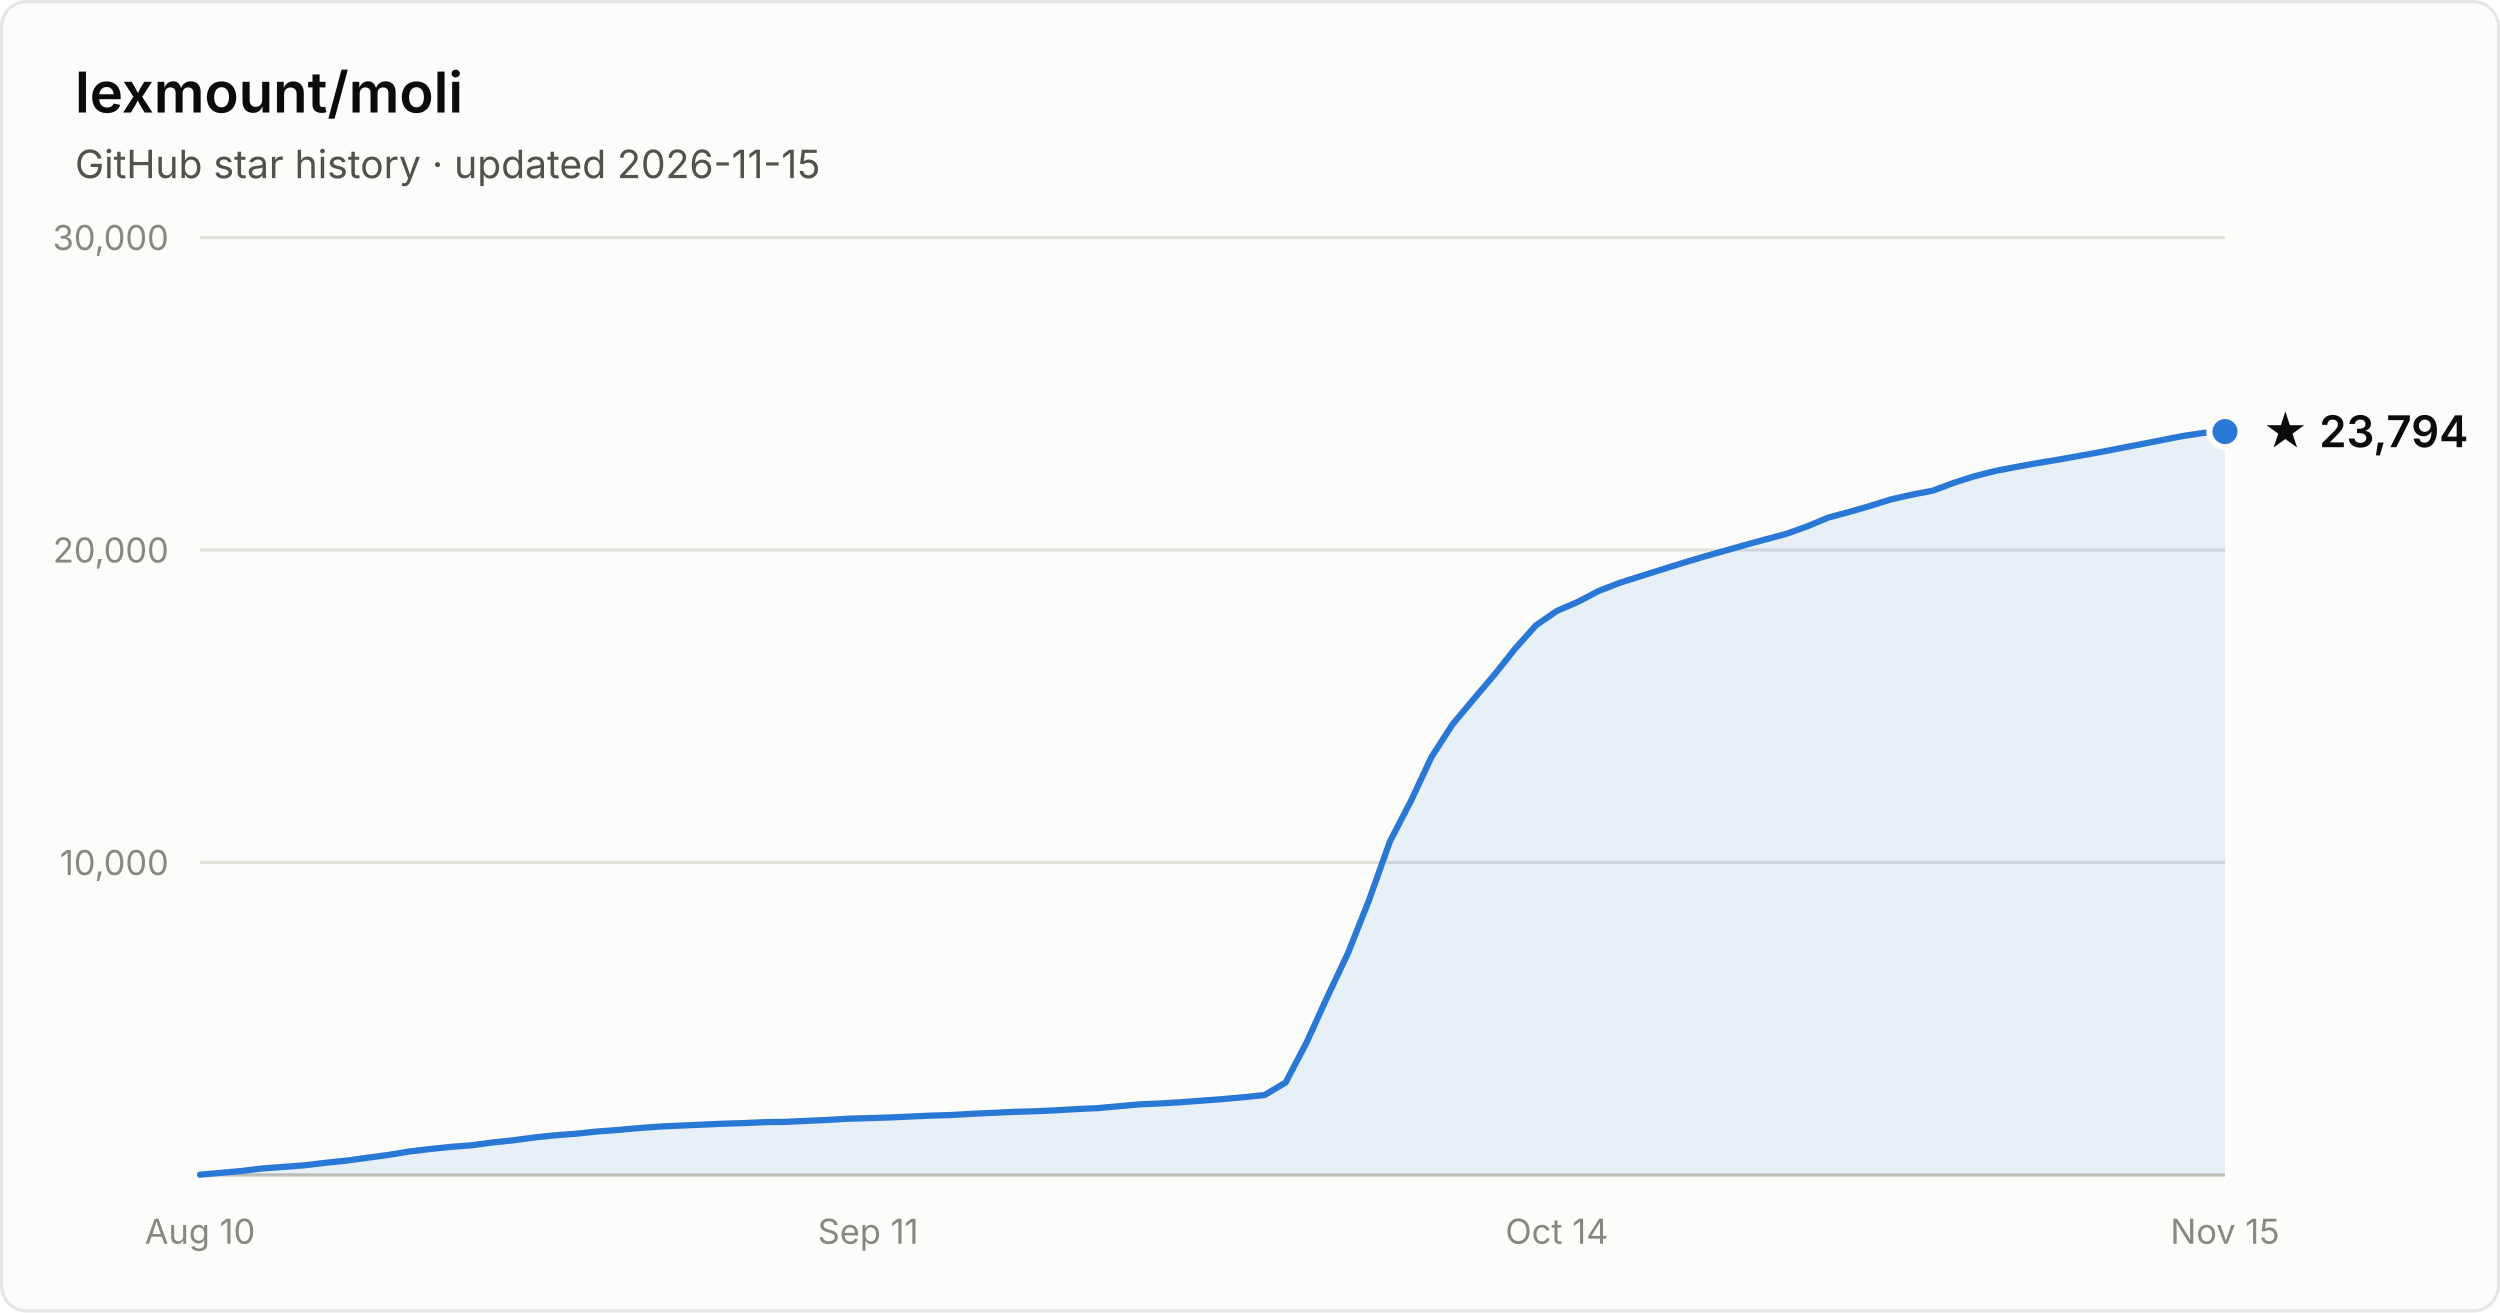
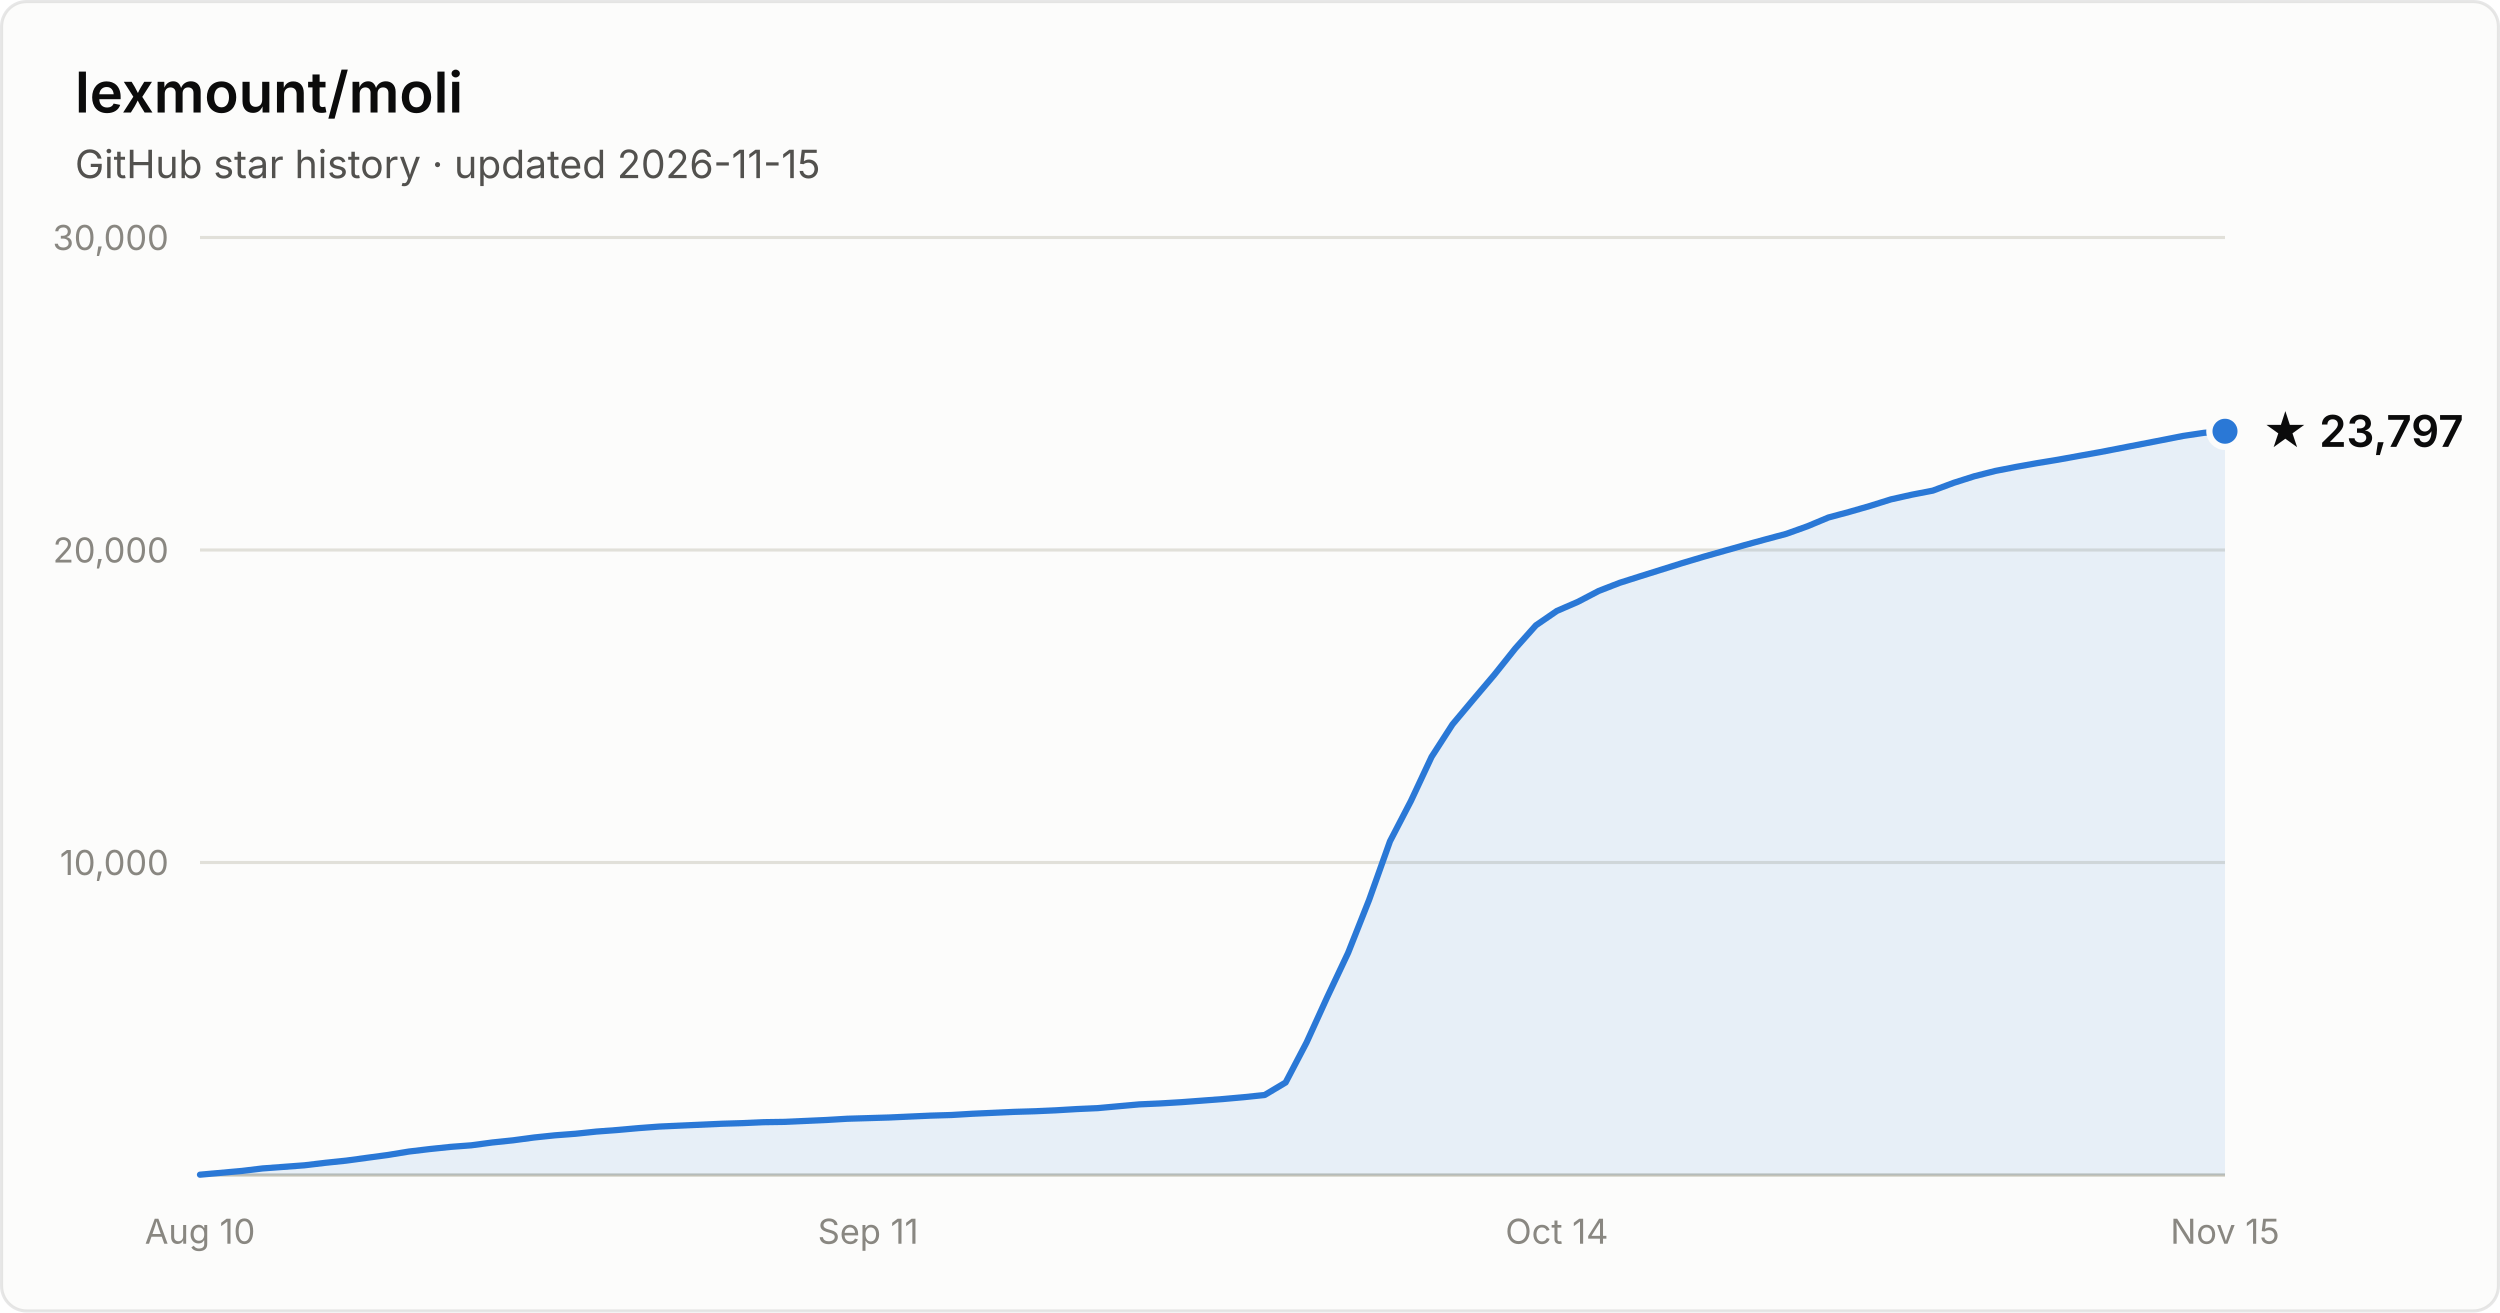
- <svg xmlns="http://www.w3.org/2000/svg" width="800" height="420" viewBox="0 0 800 420" font-family="system-ui, -apple-system, Segoe UI, sans-serif" role="img" aria-label="Star history of lexmount/moli: 23,794 stars as of 2026-11-15">
+ <svg xmlns="http://www.w3.org/2000/svg" width="800" height="420" viewBox="0 0 800 420" font-family="system-ui, -apple-system, Segoe UI, sans-serif" role="img" aria-label="Star history of lexmount/moli: 23,797 stars as of 2026-11-15">
  <rect x="0.5" y="0.5" width="799" height="419" rx="8" fill="#fcfcfb" stroke="rgba(11,11,11,0.10)" />
  <text x="24" y="36" fill="#0b0b0b" font-size="18" font-weight="600">lexmount/moli</text>
  <text x="24" y="57" fill="#52514e" font-size="12.5">GitHub star history · updated 2026-11-15</text>
  <line x1="64" y1="276.0" x2="712" y2="276.0" stroke="#e1e0d9" stroke-width="1" />
  <text x="54" y="280.0" text-anchor="end" fill="#898781" font-size="11" style="font-variant-numeric:tabular-nums">10,000</text>
  <line x1="64" y1="176.0" x2="712" y2="176.0" stroke="#e1e0d9" stroke-width="1" />
  <text x="54" y="180.0" text-anchor="end" fill="#898781" font-size="11" style="font-variant-numeric:tabular-nums">20,000</text>
  <line x1="64" y1="76.0" x2="712" y2="76.0" stroke="#e1e0d9" stroke-width="1" />
  <text x="54" y="80.0" text-anchor="end" fill="#898781" font-size="11" style="font-variant-numeric:tabular-nums">30,000</text>
  <line x1="64" y1="376" x2="712" y2="376" stroke="#c3c2b7" stroke-width="1" />
  <text x="64.0" y="398" text-anchor="middle" fill="#898781" font-size="11" style="font-variant-numeric:tabular-nums">Aug 10</text>
  <text x="277.8" y="398" text-anchor="middle" fill="#898781" font-size="11" style="font-variant-numeric:tabular-nums">Sep 11</text>
  <text x="498.2" y="398" text-anchor="middle" fill="#898781" font-size="11" style="font-variant-numeric:tabular-nums">Oct 14</text>
  <text x="712.0" y="398" text-anchor="middle" fill="#898781" font-size="11" style="font-variant-numeric:tabular-nums">Nov 15</text>
-   <path d="M64.0 375.9 L70.7 375.3 L77.4 374.7 L84.0 373.9 L90.7 373.4 L97.4 372.9 L104.1 372.1 L110.8 371.4 L117.4 370.5 L124.1 369.6 L130.8 368.5 L137.5 367.7 L144.2 367.0 L150.8 366.5 L157.5 365.6 L164.2 364.9 L170.9 364.0 L177.6 363.3 L184.2 362.8 L190.9 362.1 L197.6 361.6 L204.3 361.0 L211.0 360.5 L217.6 360.2 L224.3 359.9 L231.0 359.6 L237.7 359.4 L244.4 359.1 L251.1 359.0 L257.7 358.7 L264.4 358.4 L271.1 358.0 L277.8 357.8 L284.5 357.6 L291.1 357.3 L297.8 357.0 L304.5 356.8 L311.2 356.4 L317.9 356.1 L324.5 355.8 L331.2 355.6 L337.9 355.3 L344.6 354.9 L351.3 354.6 L357.9 354.0 L364.6 353.4 L371.3 353.1 L378.0 352.7 L384.7 352.2 L391.3 351.7 L398.0 351.1 L404.7 350.4 L411.4 346.4 L418.1 333.6 L424.7 319.1 L431.4 304.9 L438.1 288.0 L444.8 269.2 L451.5 256.3 L458.1 242.2 L464.8 231.8 L471.5 223.8 L478.2 215.9 L484.9 207.5 L491.5 200.1 L498.2 195.5 L504.9 192.6 L511.6 189.1 L518.3 186.5 L524.9 184.4 L531.6 182.3 L538.3 180.2 L545.0 178.2 L551.7 176.3 L558.4 174.4 L565.0 172.6 L571.7 170.8 L578.4 168.4 L585.1 165.6 L591.8 163.8 L598.4 161.9 L605.1 159.8 L611.8 158.3 L618.5 157.0 L625.2 154.5 L631.8 152.4 L638.5 150.7 L645.2 149.4 L651.9 148.2 L658.6 147.1 L665.2 145.9 L671.9 144.7 L678.6 143.4 L685.3 142.1 L692.0 140.8 L698.6 139.5 L705.3 138.5 L712.0 138.1 L712.0 376 L64.0 376 Z" fill="#2a78d6" fill-opacity="0.1" />
-   <path d="M64.0 375.9 L70.7 375.3 L77.4 374.7 L84.0 373.9 L90.7 373.4 L97.4 372.9 L104.1 372.1 L110.8 371.4 L117.4 370.5 L124.1 369.6 L130.8 368.5 L137.5 367.7 L144.2 367.0 L150.8 366.5 L157.5 365.6 L164.2 364.9 L170.9 364.0 L177.6 363.3 L184.2 362.8 L190.9 362.1 L197.6 361.6 L204.3 361.0 L211.0 360.5 L217.6 360.2 L224.3 359.9 L231.0 359.6 L237.7 359.4 L244.4 359.1 L251.1 359.0 L257.7 358.7 L264.4 358.4 L271.1 358.0 L277.8 357.8 L284.5 357.6 L291.1 357.3 L297.8 357.0 L304.5 356.8 L311.2 356.4 L317.9 356.1 L324.5 355.8 L331.2 355.6 L337.9 355.3 L344.6 354.9 L351.3 354.6 L357.9 354.0 L364.6 353.4 L371.3 353.1 L378.0 352.7 L384.7 352.2 L391.3 351.7 L398.0 351.1 L404.7 350.4 L411.4 346.4 L418.1 333.6 L424.7 319.1 L431.4 304.9 L438.1 288.0 L444.8 269.2 L451.5 256.3 L458.1 242.2 L464.8 231.8 L471.5 223.8 L478.2 215.9 L484.9 207.5 L491.5 200.1 L498.2 195.5 L504.9 192.6 L511.6 189.1 L518.3 186.5 L524.9 184.4 L531.6 182.3 L538.3 180.2 L545.0 178.2 L551.7 176.3 L558.4 174.4 L565.0 172.6 L571.7 170.8 L578.4 168.4 L585.1 165.6 L591.8 163.8 L598.4 161.9 L605.1 159.8 L611.8 158.3 L618.5 157.0 L625.2 154.5 L631.8 152.4 L638.5 150.7 L645.2 149.4 L651.9 148.2 L658.6 147.1 L665.2 145.9 L671.9 144.7 L678.6 143.4 L685.3 142.1 L692.0 140.8 L698.6 139.5 L705.3 138.5 L712.0 138.1" fill="none" stroke="#2a78d6" stroke-width="2" stroke-linejoin="round" stroke-linecap="round" />
-   <circle cx="712.0" cy="138.1" r="5" fill="#2a78d6" stroke="#fcfcfb" stroke-width="2" />
-   <text x="724.0" y="143.1" fill="#0b0b0b" font-size="14" font-weight="600">★ 23,794</text>
+   <path d="M64.0 375.9 L70.7 375.3 L77.4 374.7 L84.0 373.9 L90.7 373.4 L97.4 372.9 L104.1 372.1 L110.8 371.4 L117.4 370.5 L124.1 369.6 L130.8 368.5 L137.5 367.7 L144.2 367.0 L150.8 366.5 L157.5 365.6 L164.2 364.9 L170.9 364.0 L177.6 363.3 L184.2 362.8 L190.9 362.1 L197.6 361.6 L204.3 361.0 L211.0 360.5 L217.6 360.2 L224.3 359.9 L231.0 359.6 L237.7 359.4 L244.4 359.1 L251.1 359.0 L257.7 358.7 L264.4 358.4 L271.1 358.0 L277.8 357.8 L284.5 357.6 L291.1 357.3 L297.8 357.0 L304.5 356.8 L311.2 356.4 L317.9 356.1 L324.5 355.8 L331.2 355.6 L337.9 355.3 L344.6 354.9 L351.3 354.6 L357.9 354.0 L364.6 353.4 L371.3 353.1 L378.0 352.7 L384.7 352.2 L391.3 351.7 L398.0 351.1 L404.7 350.4 L411.4 346.4 L418.1 333.6 L424.7 319.1 L431.4 304.9 L438.1 288.0 L444.8 269.2 L451.5 256.3 L458.1 242.2 L464.8 231.8 L471.5 223.8 L478.2 215.9 L484.9 207.5 L491.5 200.1 L498.2 195.5 L504.9 192.6 L511.6 189.1 L518.3 186.5 L524.9 184.4 L531.6 182.3 L538.3 180.2 L545.0 178.2 L551.7 176.3 L558.4 174.4 L565.0 172.6 L571.7 170.8 L578.4 168.4 L585.1 165.6 L591.8 163.8 L598.4 161.9 L605.1 159.8 L611.8 158.3 L618.5 157.0 L625.2 154.5 L631.8 152.4 L638.5 150.7 L645.2 149.4 L651.9 148.2 L658.6 147.1 L665.2 145.9 L671.9 144.7 L678.6 143.4 L685.3 142.1 L692.0 140.8 L698.6 139.5 L705.3 138.5 L712.0 138.0 L712.0 376 L64.0 376 Z" fill="#2a78d6" fill-opacity="0.1" />
+   <path d="M64.0 375.9 L70.7 375.3 L77.4 374.7 L84.0 373.9 L90.7 373.4 L97.4 372.9 L104.1 372.1 L110.8 371.4 L117.4 370.5 L124.1 369.6 L130.8 368.5 L137.5 367.7 L144.2 367.0 L150.8 366.5 L157.5 365.6 L164.2 364.9 L170.9 364.0 L177.6 363.3 L184.2 362.8 L190.9 362.1 L197.6 361.6 L204.3 361.0 L211.0 360.5 L217.6 360.2 L224.3 359.9 L231.0 359.6 L237.7 359.4 L244.4 359.1 L251.1 359.0 L257.7 358.7 L264.4 358.4 L271.1 358.0 L277.8 357.8 L284.5 357.6 L291.1 357.3 L297.8 357.0 L304.5 356.8 L311.2 356.4 L317.9 356.1 L324.5 355.8 L331.2 355.6 L337.9 355.3 L344.6 354.9 L351.3 354.6 L357.9 354.0 L364.6 353.4 L371.3 353.1 L378.0 352.7 L384.7 352.2 L391.3 351.7 L398.0 351.1 L404.7 350.4 L411.4 346.4 L418.1 333.6 L424.7 319.1 L431.4 304.9 L438.1 288.0 L444.8 269.2 L451.5 256.3 L458.1 242.2 L464.8 231.8 L471.5 223.8 L478.2 215.9 L484.9 207.5 L491.5 200.1 L498.2 195.5 L504.9 192.6 L511.6 189.1 L518.3 186.5 L524.9 184.4 L531.6 182.3 L538.3 180.2 L545.0 178.2 L551.7 176.3 L558.4 174.4 L565.0 172.6 L571.7 170.8 L578.4 168.4 L585.1 165.6 L591.8 163.8 L598.4 161.9 L605.1 159.8 L611.8 158.3 L618.5 157.0 L625.2 154.5 L631.8 152.4 L638.5 150.7 L645.2 149.4 L651.9 148.2 L658.6 147.1 L665.2 145.9 L671.9 144.7 L678.6 143.4 L685.3 142.1 L692.0 140.8 L698.6 139.5 L705.3 138.5 L712.0 138.0" fill="none" stroke="#2a78d6" stroke-width="2" stroke-linejoin="round" stroke-linecap="round" />
+   <circle cx="712.0" cy="138.0" r="5" fill="#2a78d6" stroke="#fcfcfb" stroke-width="2" />
+   <text x="724.0" y="143.0" fill="#0b0b0b" font-size="14" font-weight="600">★ 23,797</text>
</svg>
